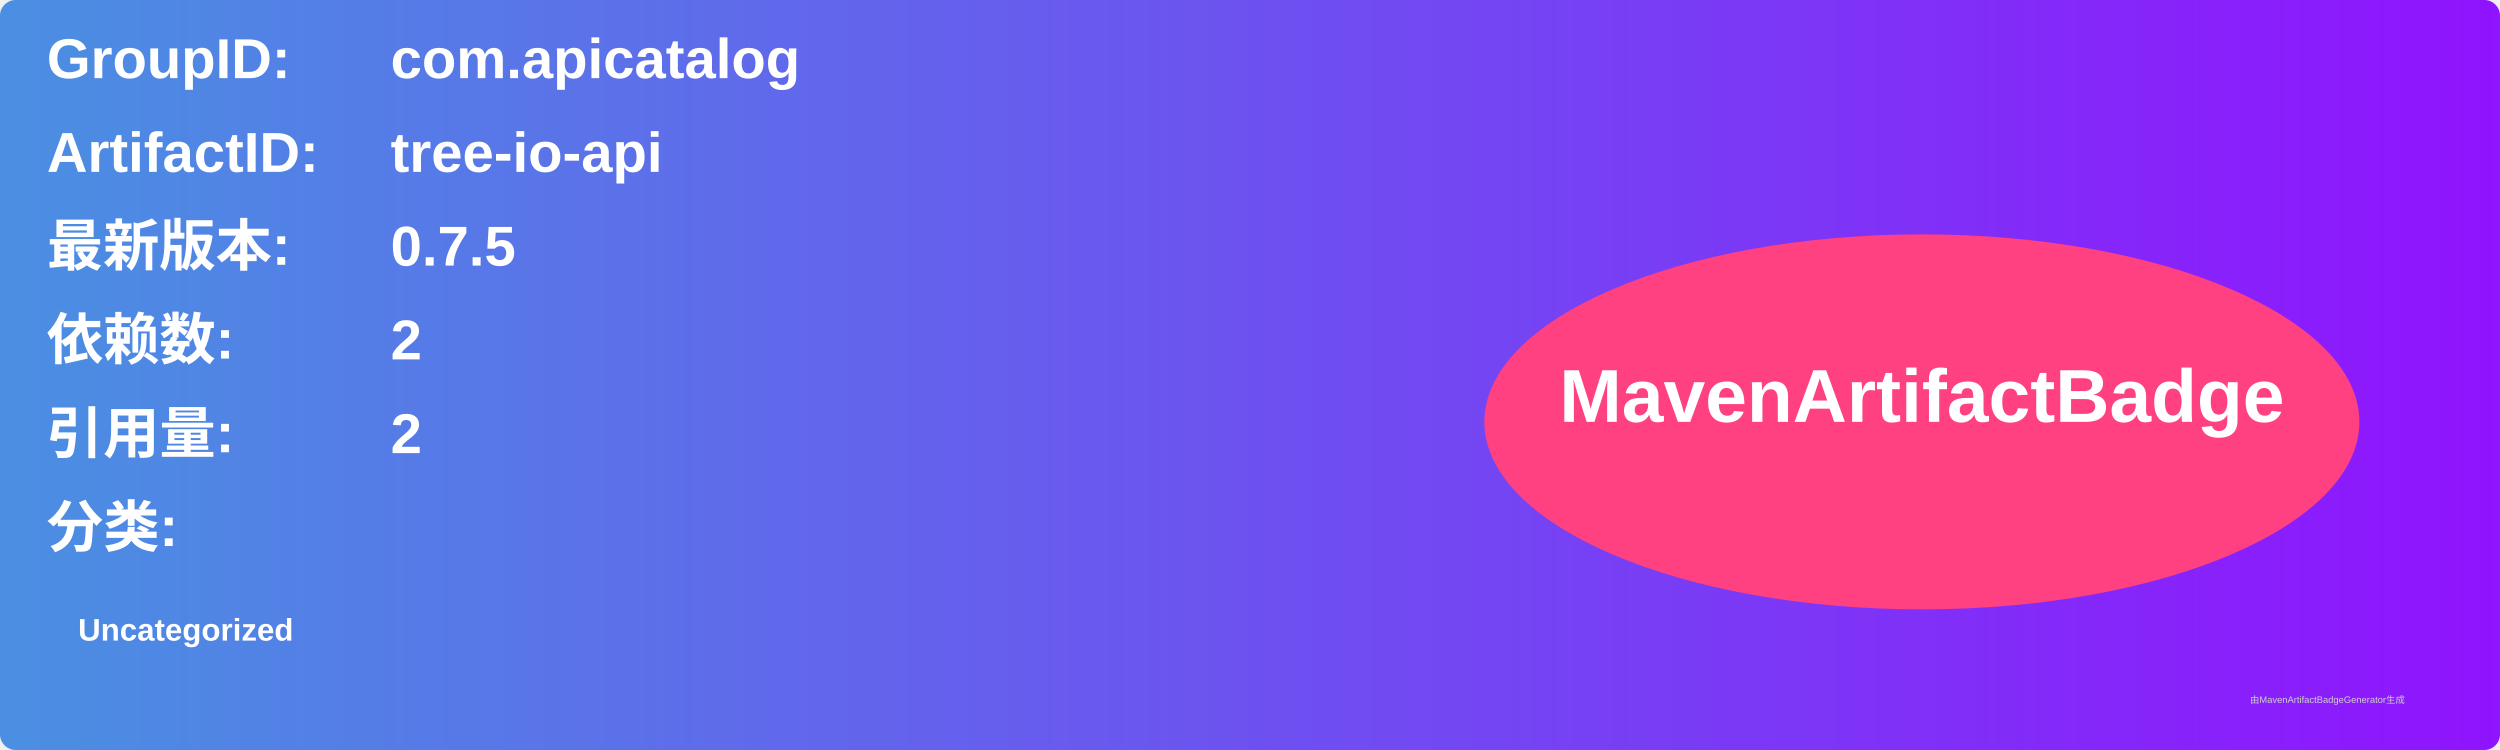
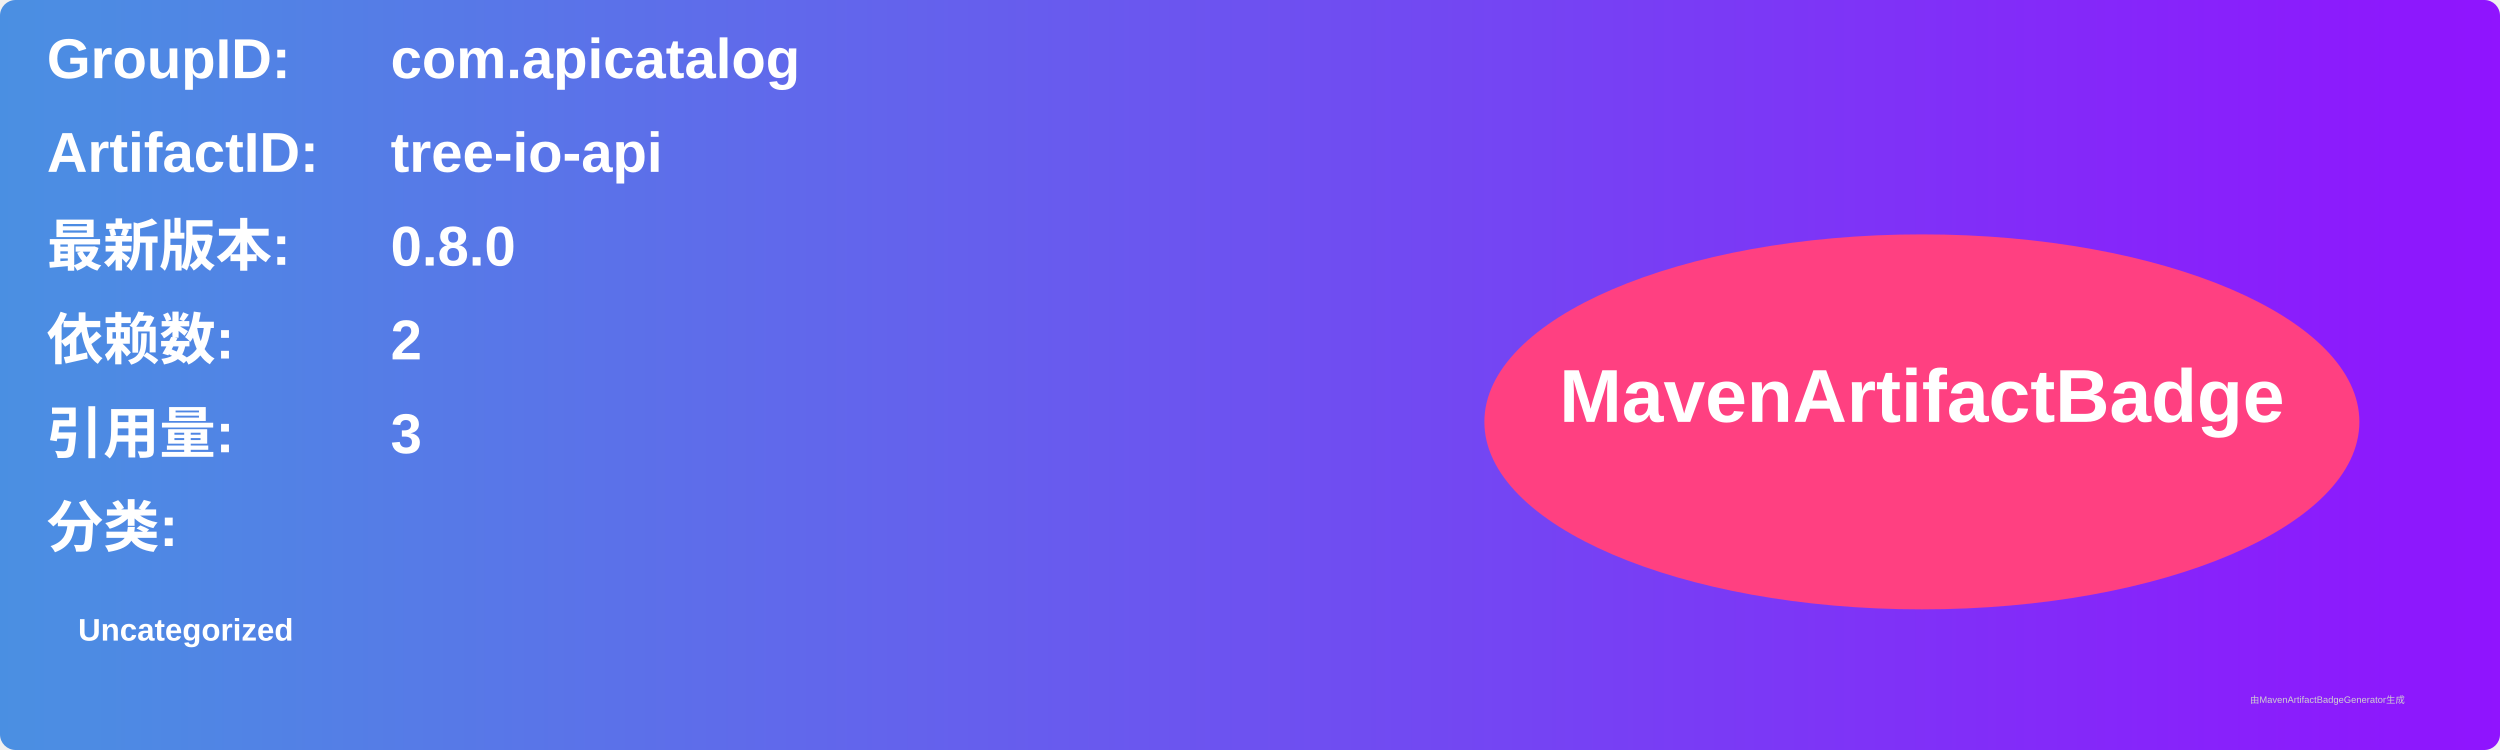
<svg xmlns="http://www.w3.org/2000/svg" width="800" height="240" viewBox="0 0 800 240">
  <linearGradient id="grad" x1="0%" y1="0%" x2="100%" y2="0%">
    <stop offset="0%" stop-color="#4a90e2" />
    <stop offset="100%" stop-color="#9013fe" />
  </linearGradient>
  <rect width="100%" height="100%" rx="5" ry="5" fill="url(#grad)" />
  <g transform="translate(15, 15)">
    <text x="0" y="10" font-family="Arial" font-size="18" fill="white" font-weight="bold" width="260">GroupID:</text>
    <text x="110" y="10" font-family="Arial" font-size="18" fill="white" font-weight="bold" width="460">com.apicatalog</text>
    <text x="0" y="40" font-family="Arial" font-size="18" fill="white" font-weight="bold" width="260">ArtifactID:</text>
    <text x="110" y="40" font-family="Arial" font-size="18" fill="white" font-weight="bold" width="460">tree-io-api</text>
    <text x="0" y="70" font-family="Arial" font-size="18" fill="white" font-weight="bold">最新版本:</text>
    <text x="110" y="70" font-family="Arial" font-size="18" fill="white" font-weight="bold">
-       <tspan font-weight="bold">0.7.5</tspan>
+       <tspan font-weight="bold">0.8.0</tspan>
    </text>
    <text x="0" y="100" font-family="Arial" font-size="18" fill="white" font-weight="bold">依赖数: </text>
    <text x="110" y="100" font-family="Arial" font-size="18" fill="white">
      <tspan font-weight="bold">2</tspan>
    </text>
    <text x="0" y="130" font-family="Arial" font-size="18" fill="white" font-weight="bold">引用量: </text>
    <text x="110" y="130" font-family="Arial" font-size="18" fill="white">
-       <tspan font-weight="bold">2</tspan>
+       <tspan font-weight="bold">3</tspan>
    </text>
    <text x="0" y="160" font-family="Arial" font-size="18" fill="white" font-weight="bold">分类:</text>
    <text x="10" y="190" font-family="Arial" font-size="10" fill="white">
      <tspan font-weight="bold">Uncategorized</tspan>
    </text>
    <ellipse cx="600" cy="120" rx="140" ry="60" fill="#ff4081" />
    <text x="600" y="120" text-anchor="middle" font-family="Arial" font-size="24" fill="white" font-weight="bold">MavenArtifactBadge</text>
  </g>
  <text x="720" y="225" font-family="Arial" font-size="3" fill="#d0d0d0">由MavenArtifactBadgeGenerator生成</text>
</svg>
